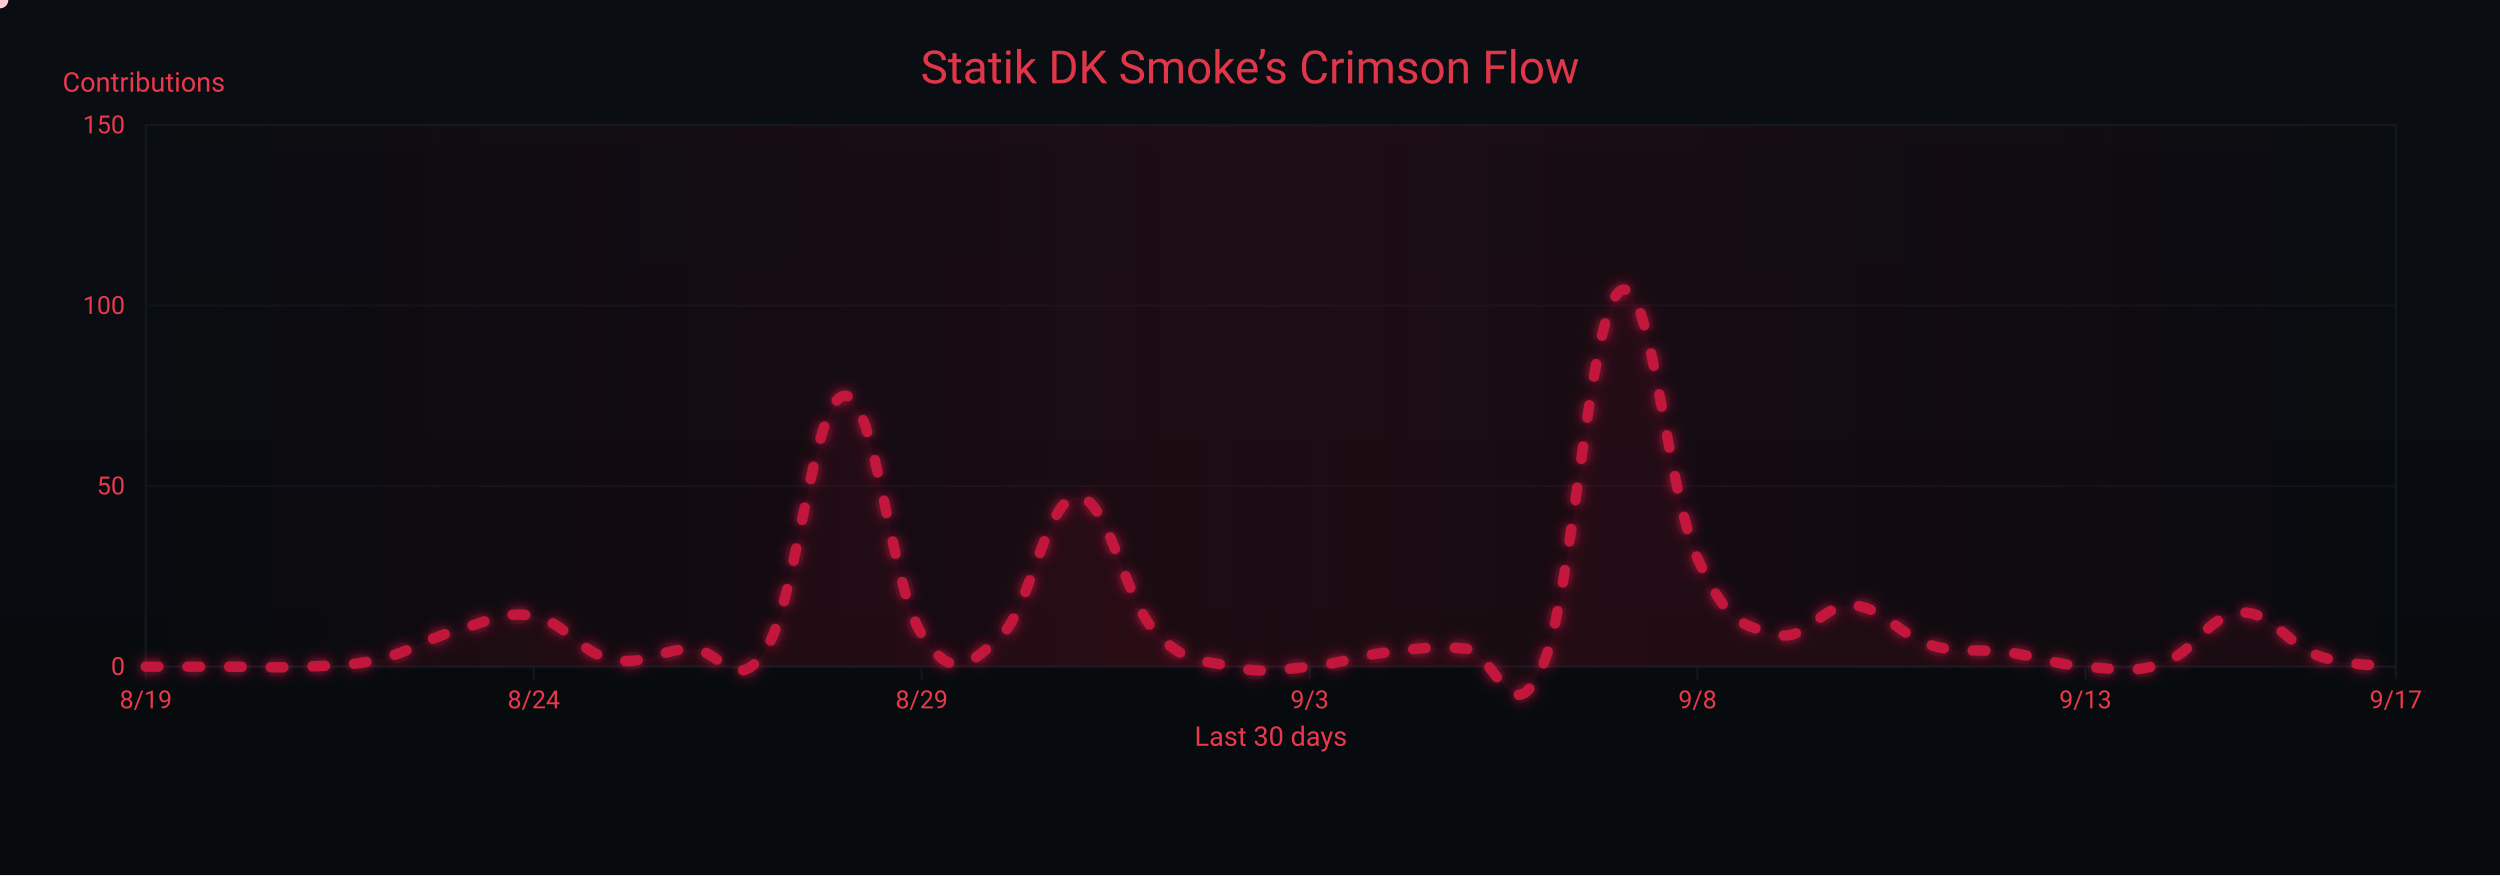
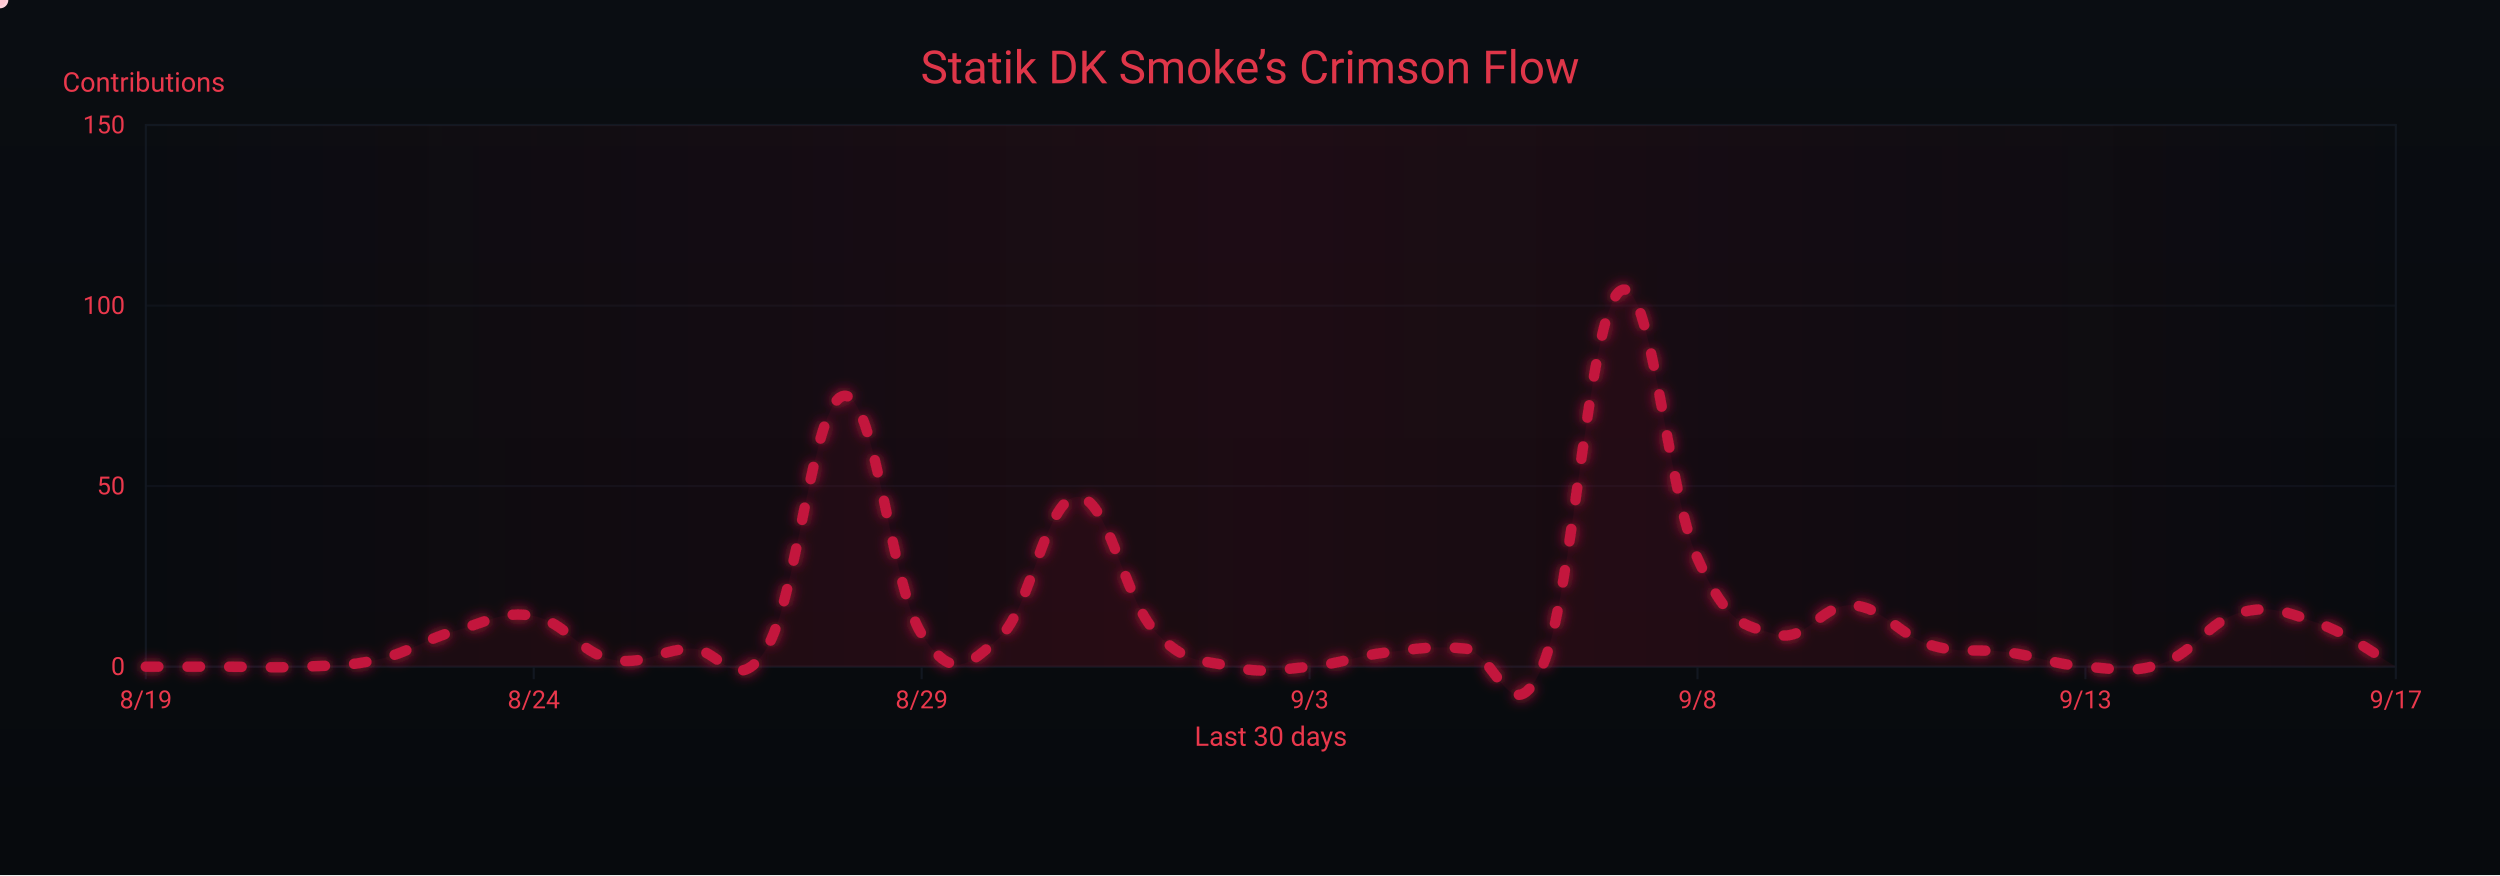
<svg xmlns="http://www.w3.org/2000/svg" width="1200" height="420" viewBox="0 0 1200 420" role="img" aria-label="Crimson Flow Graph">
  <defs>
    <linearGradient id="bgGrad" x1="0" y1="0" x2="0" y2="1">
      <stop offset="0%" stop-color="#0a0d12" />
      <stop offset="100%" stop-color="#070a0d" />
    </linearGradient>
    <filter id="glow">
      <feGaussianBlur stdDeviation="3" result="b1" />
      <feMerge>
        <feMergeNode in="b1" />
        <feMergeNode in="SourceGraphic" />
      </feMerge>
    </filter>
    <linearGradient id="sheen" x1="0" y1="0" x2="1" y2="0">
      <stop offset="0%" stop-color="#9b0e2a" stop-opacity="0" />
      <stop offset="50%" stop-color="#9b0e2a" stop-opacity=".14" />
      <stop offset="100%" stop-color="#9b0e2a" stop-opacity="0" />
      <animateTransform attributeName="gradientTransform" type="translate" from="-1 0" to="1 0" dur="9s" repeatCount="indefinite" />
    </linearGradient>
  </defs>
  <rect width="1200" height="420" fill="url(#bgGrad)" />
  <rect x="70" y="60" width="1080" height="260" fill="none" stroke="#121821" stroke-width="1" />
  <g font-family="ui-sans-serif,system-ui,-apple-system,Segoe UI,Roboto,Ubuntu,Arial" font-size="12">
    <path d="M70,320.0 H1150" stroke="#121821" stroke-width="1" opacity="0.6" />
    <text x="60" y="324.0" text-anchor="end" fill="#ea384c">0</text>
    <path d="M70,233.3 H1150" stroke="#121821" stroke-width="1" opacity="0.6" />
    <text x="60" y="237.3" text-anchor="end" fill="#ea384c">50</text>
    <path d="M70,146.7 H1150" stroke="#121821" stroke-width="1" opacity="0.6" />
    <text x="60" y="150.7" text-anchor="end" fill="#ea384c">100</text>
    <path d="M70,60.0 H1150" stroke="#121821" stroke-width="1" opacity="0.6" />
    <text x="60" y="64.0" text-anchor="end" fill="#ea384c">150</text>
    <text x="30" y="44" fill="#ea384c" font-size="13">Contributions</text>
  </g>
  <g font-family="ui-sans-serif,system-ui,-apple-system,Segoe UI,Roboto,Ubuntu,Arial" font-size="12">
    <path d="M70.0,320 V326" stroke="#121821" stroke-width="1" />
    <text x="70.0" y="340" text-anchor="middle" fill="#ea384c">8/19</text>
    <path d="M256.2,320 V326" stroke="#121821" stroke-width="1" />
    <text x="256.2" y="340" text-anchor="middle" fill="#ea384c">8/24</text>
    <path d="M442.4,320 V326" stroke="#121821" stroke-width="1" />
    <text x="442.4" y="340" text-anchor="middle" fill="#ea384c">8/29</text>
    <path d="M628.6,320 V326" stroke="#121821" stroke-width="1" />
    <text x="628.6" y="340" text-anchor="middle" fill="#ea384c">9/3</text>
    <path d="M814.8,320 V326" stroke="#121821" stroke-width="1" />
    <text x="814.8" y="340" text-anchor="middle" fill="#ea384c">9/8</text>
    <path d="M1001.0,320 V326" stroke="#121821" stroke-width="1" />
    <text x="1001.0" y="340" text-anchor="middle" fill="#ea384c">9/13</text>
    <path d="M1150.0,320 V326" stroke="#121821" stroke-width="1" />
    <text x="1150.0" y="340" text-anchor="middle" fill="#ea384c">9/17</text>
    <text x="610" y="358" text-anchor="middle" fill="#ea384c" font-size="13">Last 30 days</text>
  </g>
  <rect x="70" y="60" width="1080" height="260" fill="url(#sheen)" />
  <text x="600" y="40" text-anchor="middle" font-family="ui-sans-serif,system-ui,-apple-system,Segoe UI,Roboto,Ubuntu,Arial" font-size="22" fill="#ea384c" opacity=".95">Statik DK Smoke’s Crimson Flow</text>
-   <path d="M70.0,320.0 C77.4,320.0 92.3,320.0 107.2,320.0 C122.1,320.0 129.6,320.7 144.5,320.0 C159.4,319.3 166.8,320.0 181.7,316.5 C196.6,313.1 204.1,306.8 219.0,302.7 C233.9,298.5 241.3,293.0 256.2,295.7 C271.1,298.5 278.6,313.4 293.4,316.5 C308.3,319.7 315.8,312.4 330.7,311.3 C345.6,310.3 353.0,335.6 367.9,311.3 C382.8,287.1 390.3,191.4 405.2,190.0 C420.1,188.6 427.5,281.2 442.4,304.4 C457.3,327.6 464.8,319.3 479.7,306.1 C494.6,293.0 502.0,239.2 516.9,238.5 C531.8,237.8 539.2,286.4 554.1,302.7 C569.0,319.0 576.5,316.5 591.4,320.0 C606.3,323.5 613.7,321.4 628.6,320.0 C643.5,318.6 651.0,314.8 665.9,313.1 C680.8,311.3 688.2,309.9 703.1,311.3 C718.0,312.7 725.4,354.3 740.3,320.0 C755.2,285.7 762.7,150.1 777.6,139.7 C792.5,129.3 799.9,235.1 814.8,268.0 C829.7,300.9 837.2,299.9 852.1,304.4 C867.0,308.9 874.4,289.5 889.3,290.5 C904.2,291.6 911.7,305.1 926.6,309.6 C941.4,314.1 948.9,311.0 963.8,313.1 C978.7,315.1 986.1,319.0 1001.0,320.0 C1015.9,321.0 1023.4,323.5 1038.3,318.3 C1053.2,313.1 1060.6,294.7 1075.5,294.0 C1090.4,293.3 1097.9,309.6 1112.8,314.8 C1127.7,320.0 1142.6,319.0 1150.0,320.0 L 1150,320 L 70,320 Z" fill="#7a0f26" opacity=".13">
+   <path d="M70.0,320.0 C77.4,320.0 92.3,320.0 107.2,320.0 C122.1,320.0 129.6,320.7 144.5,320.0 C159.4,319.3 166.8,320.0 181.7,316.5 C196.6,313.1 204.1,306.8 219.0,302.7 C233.9,298.5 241.3,293.0 256.2,295.7 C271.1,298.5 278.6,313.4 293.4,316.5 C308.3,319.7 315.8,312.4 330.7,311.3 C345.6,310.3 353.0,335.6 367.9,311.3 C382.8,287.1 390.3,191.4 405.2,190.0 C420.1,188.6 427.5,281.2 442.4,304.4 C457.3,327.6 464.8,319.3 479.7,306.1 C494.6,293.0 502.0,239.2 516.9,238.5 C531.8,237.8 539.2,286.4 554.1,302.7 C569.0,319.0 576.5,316.5 591.4,320.0 C606.3,323.5 613.7,321.4 628.6,320.0 C643.5,318.6 651.0,314.8 665.9,313.1 C680.8,311.3 688.2,309.9 703.1,311.3 C718.0,312.7 725.4,354.3 740.3,320.0 C755.2,285.7 762.7,150.1 777.6,139.7 C792.5,129.3 799.9,235.1 814.8,268.0 C829.7,300.9 837.2,299.9 852.1,304.4 C867.0,308.9 874.4,289.5 889.3,290.5 C904.2,291.6 911.7,305.1 926.6,309.6 C941.4,314.1 948.9,311.0 963.8,313.1 C978.7,315.1 986.1,319.0 1001.0,320.0 C1015.9,321.0 1023.4,323.5 1038.3,318.3 C1053.2,313.1 1060.6,297.8 1075.5,294.0 C1090.4,290.2 1097.9,294.0 1112.8,299.2 C1127.7,304.4 1142.6,315.8 1150.0,320.0 L 1150,320 L 70,320 Z" fill="#7a0f26" opacity=".13">
    <animate attributeName="opacity" values=".10;.17;.10" dur="6s" repeatCount="indefinite" />
  </path>
-   <path id="curve" d="M70.0,320.0 C77.4,320.0 92.3,320.0 107.2,320.0 C122.1,320.0 129.6,320.7 144.5,320.0 C159.4,319.3 166.8,320.0 181.7,316.5 C196.6,313.1 204.1,306.8 219.0,302.7 C233.9,298.5 241.3,293.0 256.2,295.7 C271.1,298.5 278.6,313.4 293.4,316.5 C308.3,319.7 315.8,312.4 330.7,311.3 C345.6,310.3 353.0,335.6 367.9,311.3 C382.8,287.1 390.3,191.4 405.2,190.0 C420.1,188.6 427.5,281.2 442.4,304.4 C457.3,327.6 464.8,319.3 479.7,306.1 C494.6,293.0 502.0,239.2 516.9,238.5 C531.8,237.8 539.2,286.4 554.1,302.7 C569.0,319.0 576.5,316.5 591.4,320.0 C606.3,323.5 613.7,321.4 628.6,320.0 C643.5,318.6 651.0,314.8 665.9,313.1 C680.8,311.3 688.2,309.9 703.1,311.3 C718.0,312.7 725.4,354.3 740.3,320.0 C755.2,285.7 762.7,150.1 777.6,139.7 C792.5,129.3 799.9,235.1 814.8,268.0 C829.7,300.9 837.2,299.9 852.1,304.4 C867.0,308.9 874.4,289.5 889.3,290.5 C904.2,291.6 911.7,305.1 926.6,309.6 C941.4,314.1 948.9,311.0 963.8,313.1 C978.7,315.1 986.1,319.0 1001.0,320.0 C1015.9,321.0 1023.4,323.5 1038.3,318.3 C1053.2,313.1 1060.6,294.7 1075.5,294.0 C1090.4,293.3 1097.9,309.6 1112.8,314.8 C1127.7,320.0 1142.6,319.0 1150.0,320.0" fill="none" stroke="#c3193d" stroke-width="5" stroke-linecap="round" stroke-linejoin="round" stroke-dasharray="6 14" filter="url(#glow)">
+   <path id="curve" d="M70.0,320.0 C77.4,320.0 92.3,320.0 107.2,320.0 C122.1,320.0 129.6,320.7 144.5,320.0 C159.4,319.3 166.8,320.0 181.7,316.5 C196.6,313.1 204.1,306.8 219.0,302.7 C233.9,298.5 241.3,293.0 256.2,295.7 C271.1,298.5 278.6,313.4 293.4,316.5 C308.3,319.7 315.8,312.4 330.7,311.3 C345.6,310.3 353.0,335.6 367.9,311.3 C382.8,287.1 390.3,191.4 405.2,190.0 C420.1,188.6 427.5,281.2 442.4,304.4 C457.3,327.6 464.8,319.3 479.7,306.1 C494.6,293.0 502.0,239.2 516.9,238.5 C531.8,237.8 539.2,286.4 554.1,302.7 C569.0,319.0 576.5,316.5 591.4,320.0 C606.3,323.5 613.7,321.4 628.6,320.0 C643.5,318.6 651.0,314.8 665.9,313.1 C680.8,311.3 688.2,309.9 703.1,311.3 C718.0,312.7 725.4,354.3 740.3,320.0 C755.2,285.7 762.7,150.1 777.6,139.7 C792.5,129.3 799.9,235.1 814.8,268.0 C829.7,300.9 837.2,299.9 852.1,304.4 C867.0,308.9 874.4,289.5 889.3,290.5 C904.2,291.6 911.7,305.1 926.6,309.6 C941.4,314.1 948.9,311.0 963.8,313.1 C978.7,315.1 986.1,319.0 1001.0,320.0 C1015.9,321.0 1023.4,323.5 1038.3,318.3 C1053.2,313.1 1060.6,297.8 1075.5,294.0 C1090.4,290.2 1097.9,294.0 1112.8,299.2 C1127.7,304.4 1142.6,315.8 1150.0,320.0" fill="none" stroke="#c3193d" stroke-width="5" stroke-linecap="round" stroke-linejoin="round" stroke-dasharray="6 14" filter="url(#glow)">
    <animate attributeName="stroke-dashoffset" values="0;-220" dur="4.8s" repeatCount="indefinite" />
  </path>
  <g fill="#ffd1db">
    <circle r="4">
      <animateMotion dur="7s" rotate="auto" repeatCount="indefinite">
        <mpath href="#curve" />
      </animateMotion>
      <animate attributeName="opacity" values="1;.3;1" dur="2.2s" repeatCount="indefinite" />
    </circle>
    <circle r="3" fill="#ffffff">
      <animateMotion dur="8.2s" begin="1s" rotate="auto" repeatCount="indefinite">
        <mpath href="#curve" />
      </animateMotion>
      <animate attributeName="opacity" values=".7;.2;.7" dur="2.4s" repeatCount="indefinite" />
    </circle>
    <circle r="3" fill="#ffc7d3">
      <animateMotion dur="6s" begin="2s" rotate="auto" repeatCount="indefinite">
        <mpath href="#curve" />
      </animateMotion>
      <animate attributeName="opacity" values=".8;.3;.8" dur="2s" repeatCount="indefinite" />
    </circle>
  </g>
</svg>
